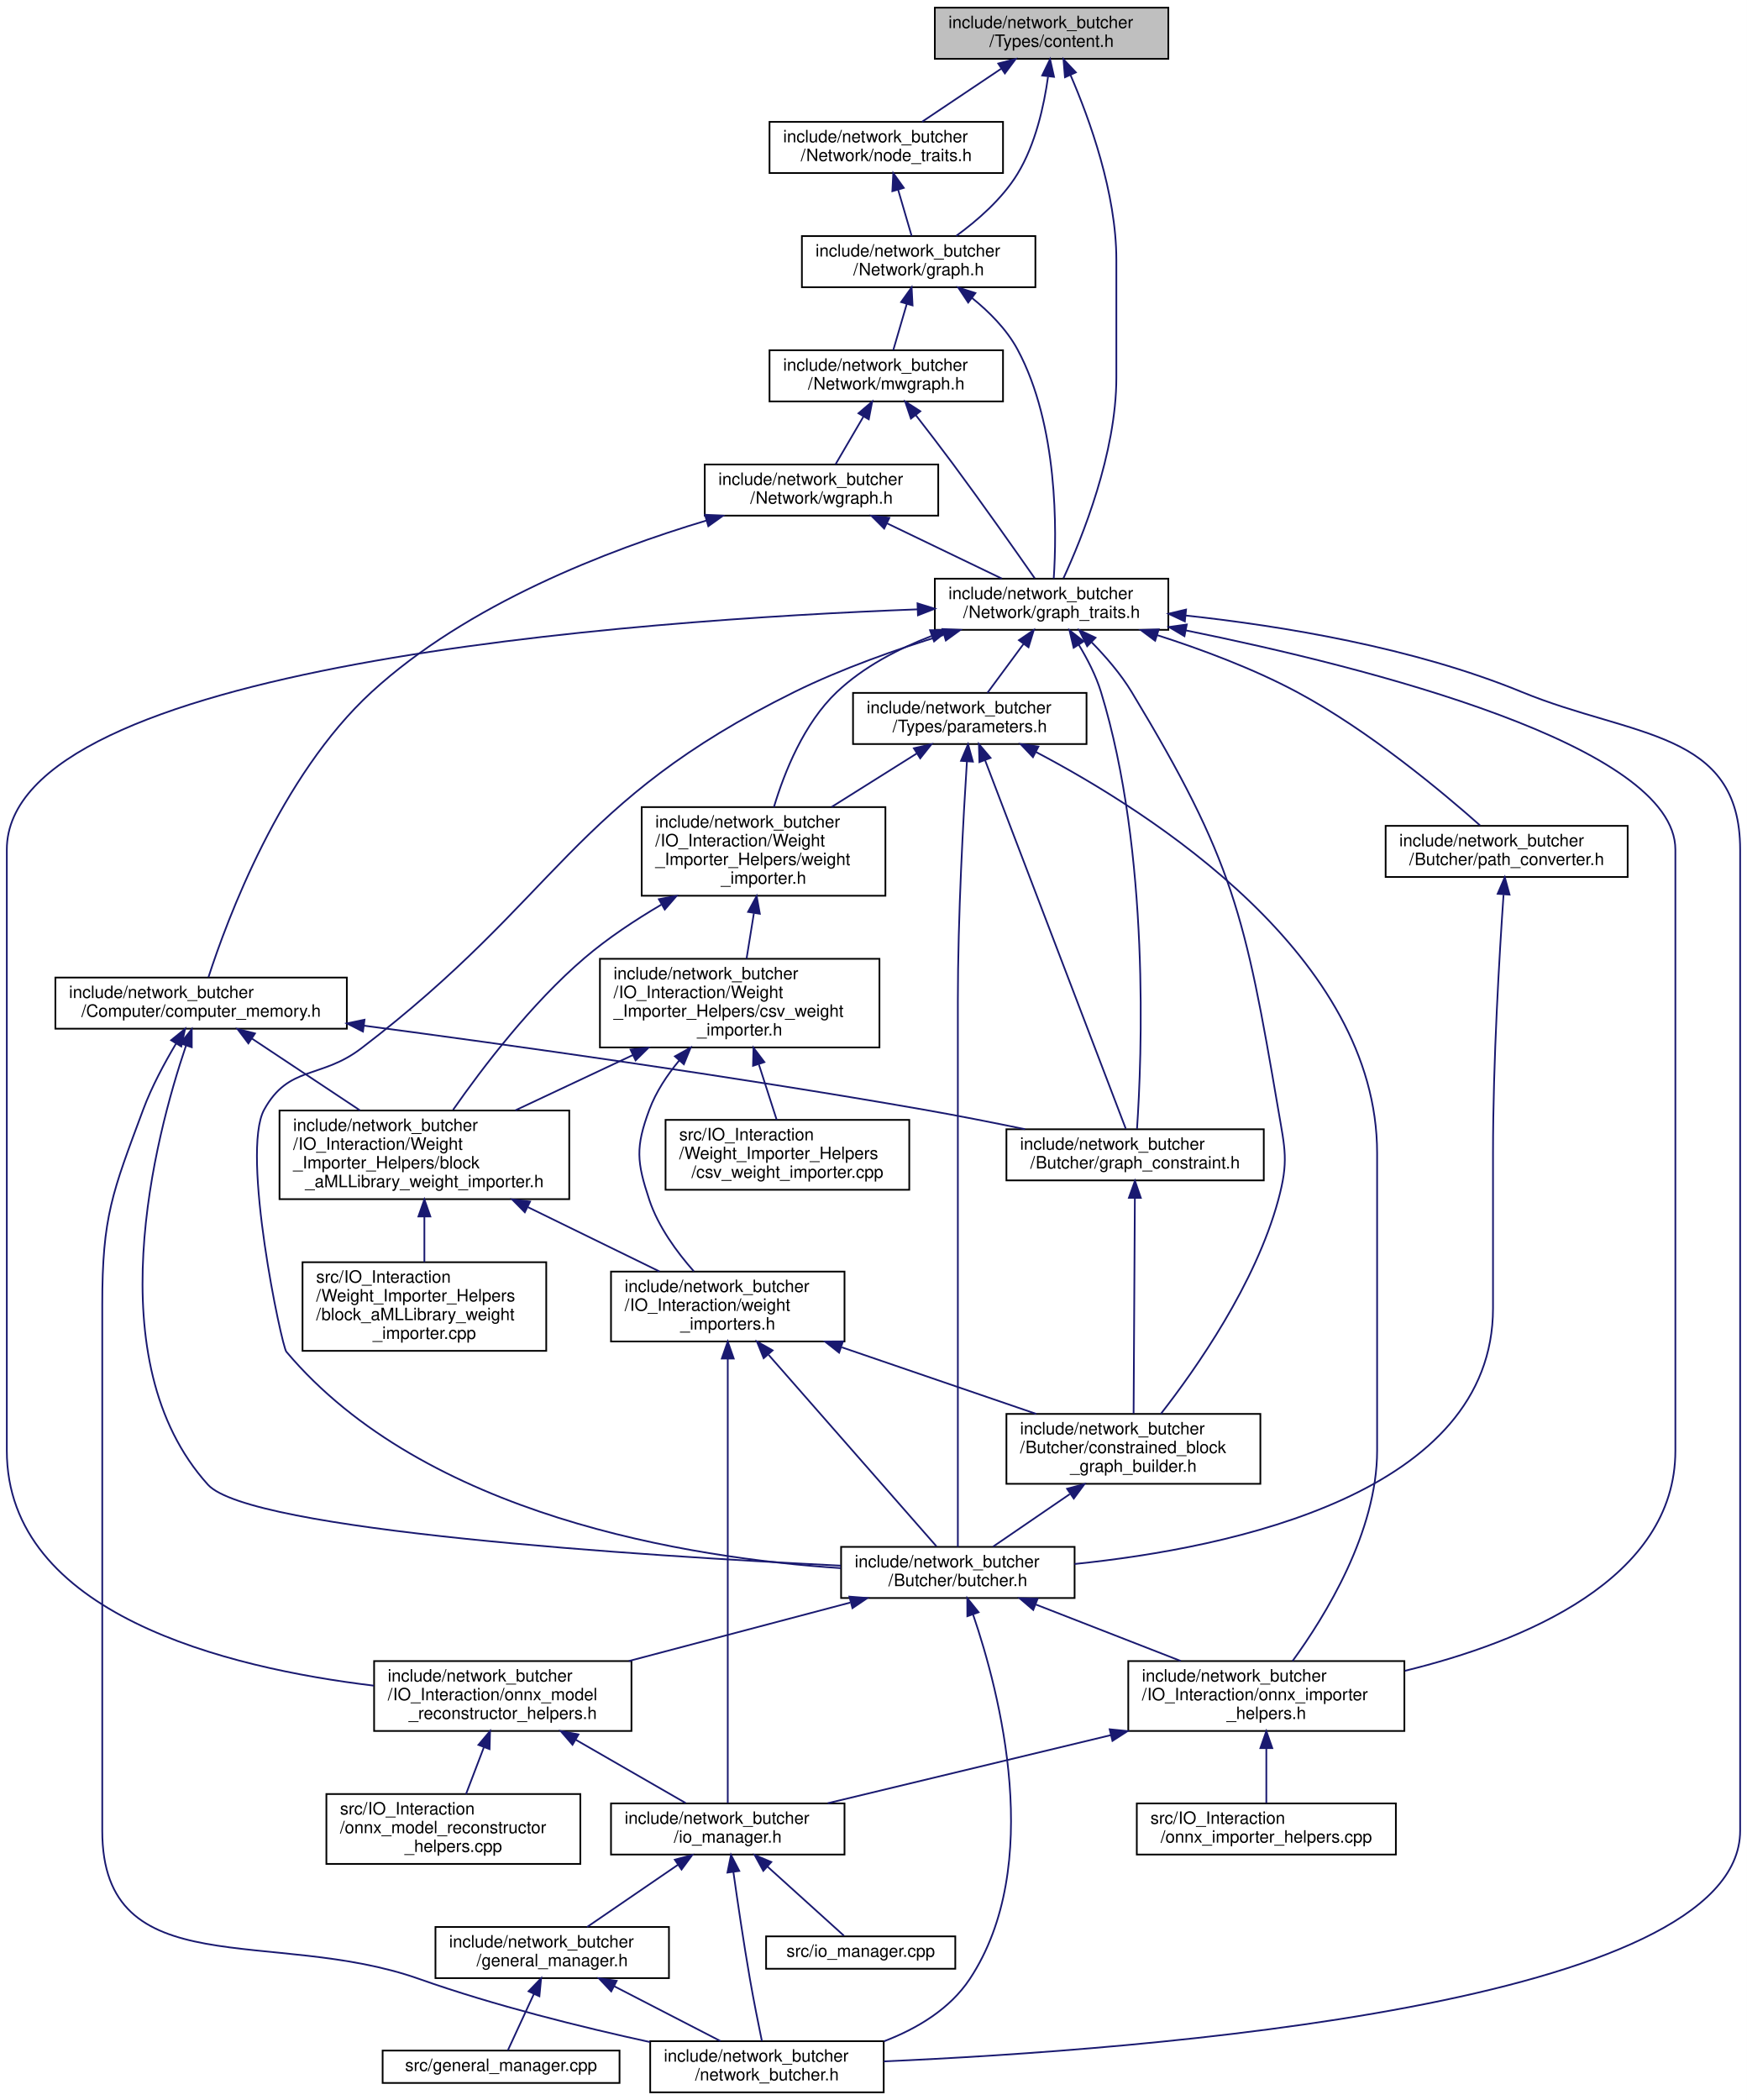
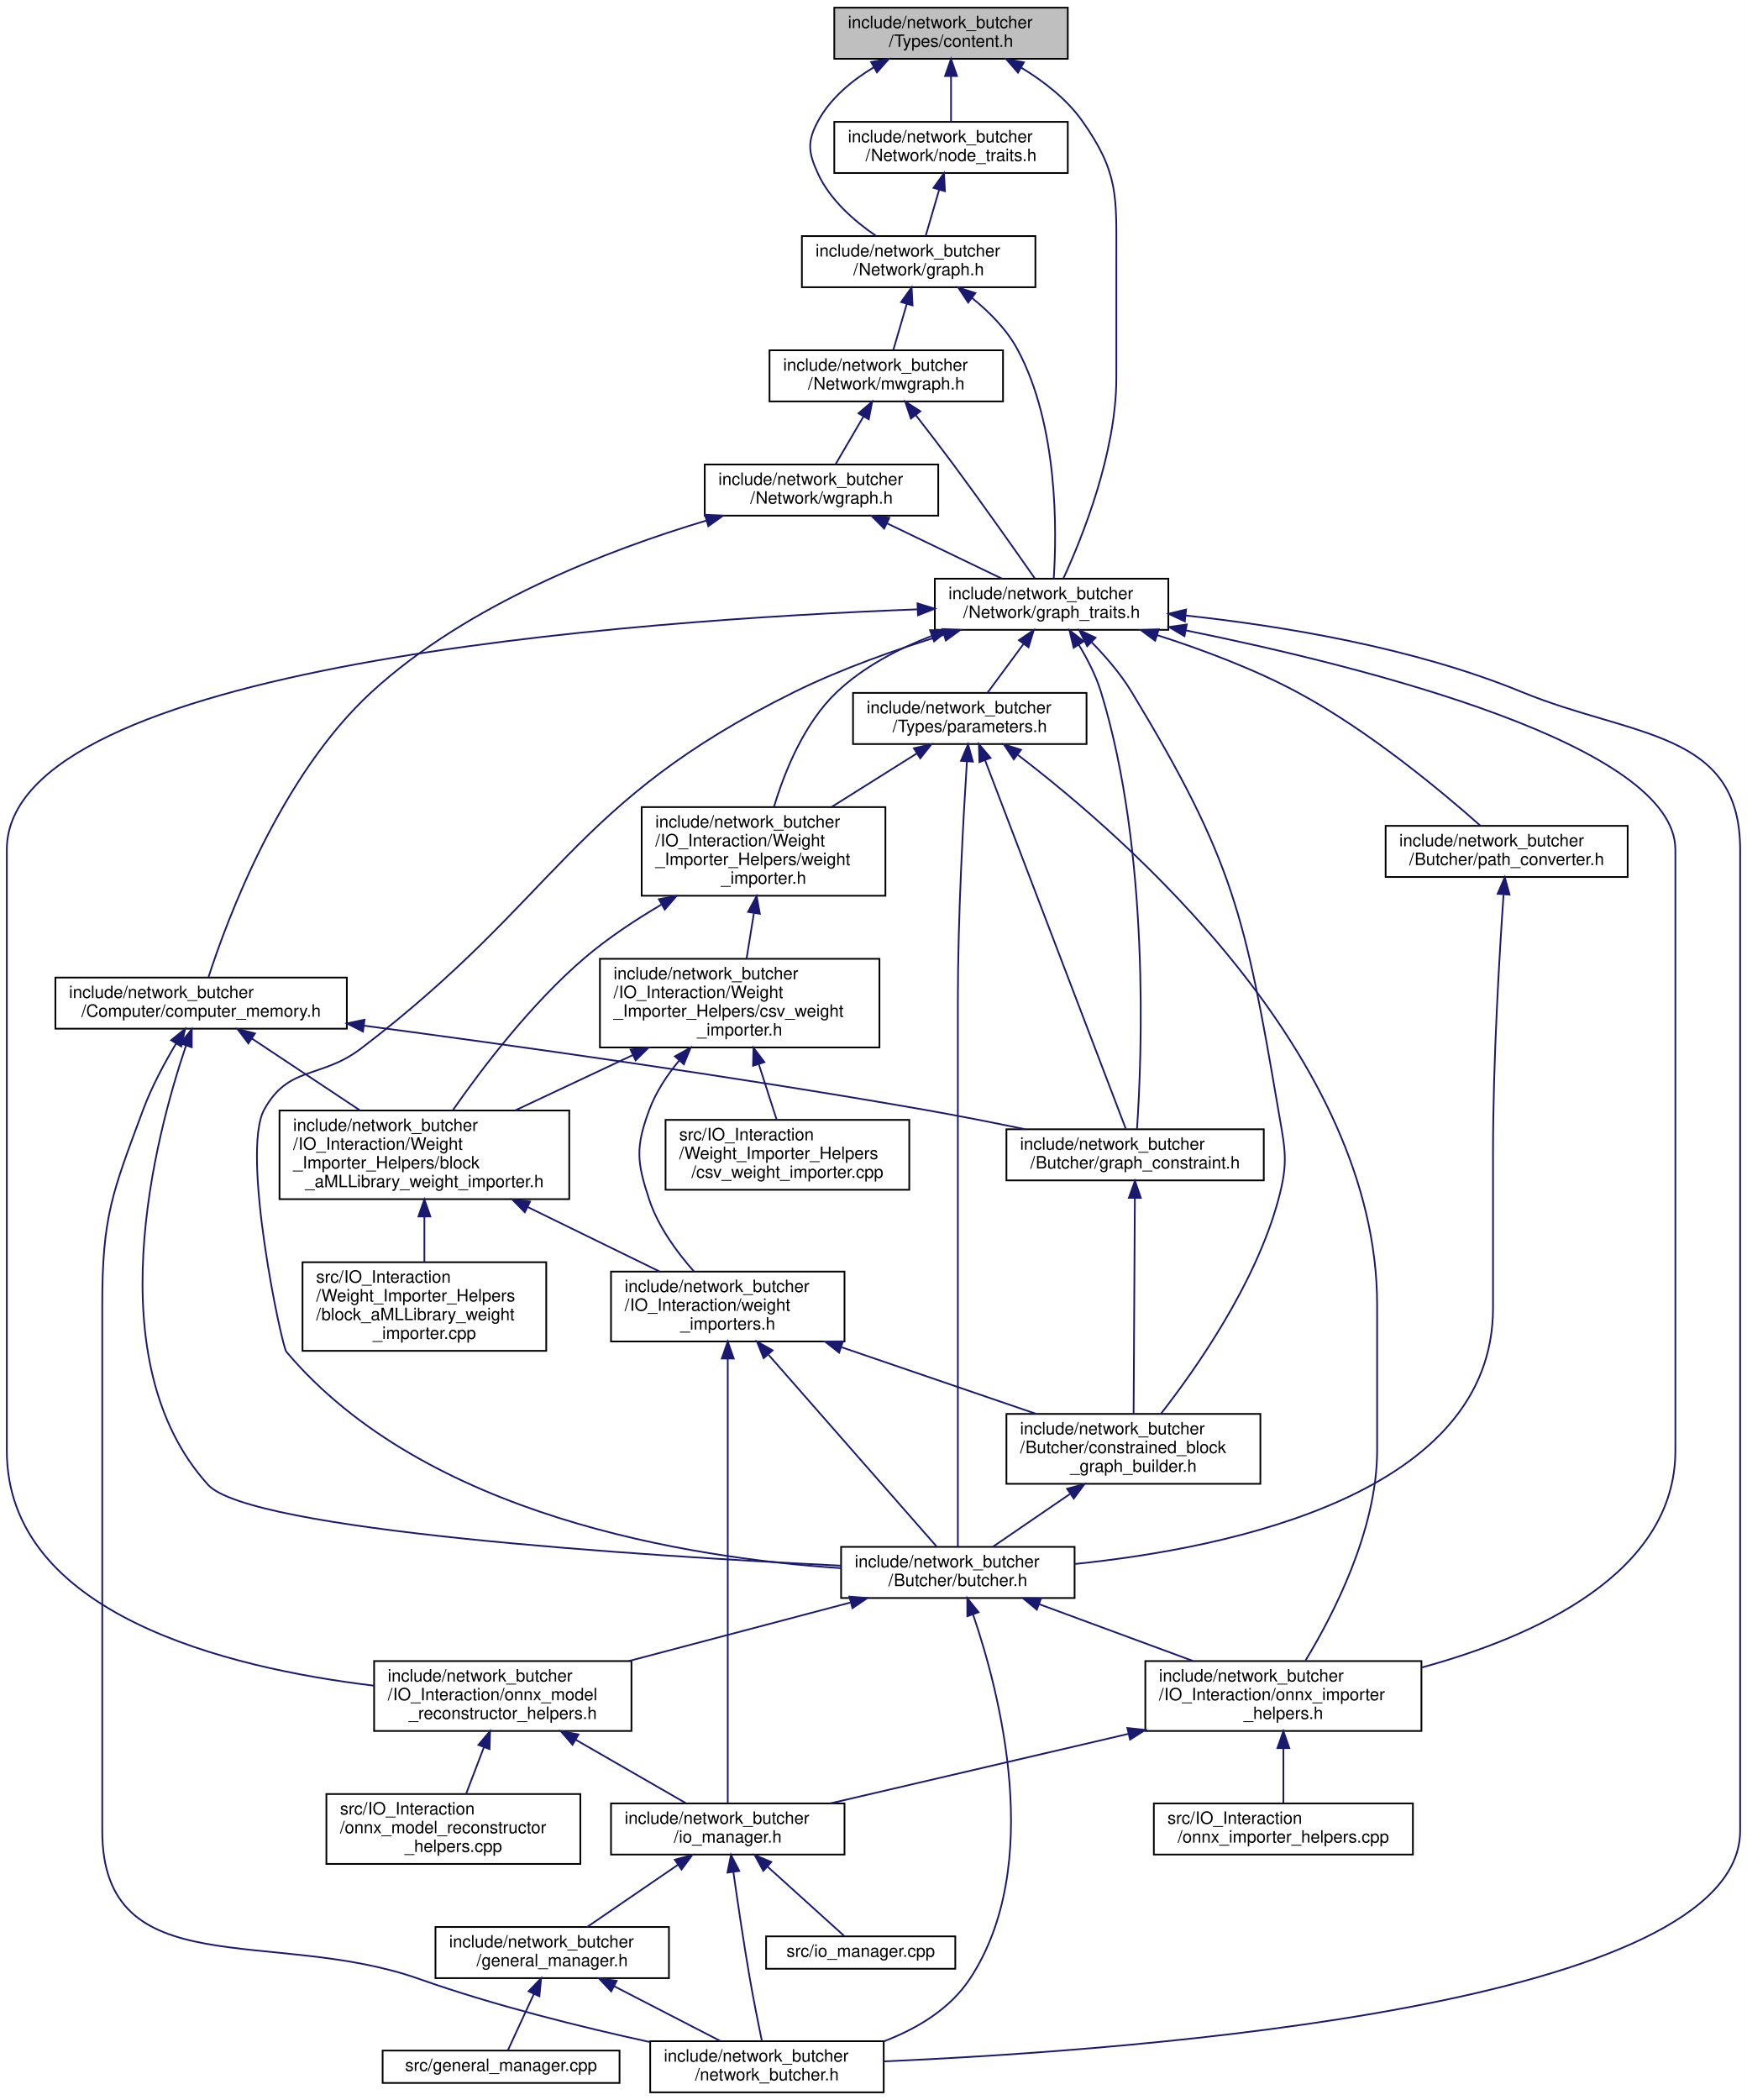
<svg xmlns="http://www.w3.org/2000/svg" xmlns:xlink="http://www.w3.org/1999/xlink" width="1025pt" height="1232pt" viewBox="0.00 0.00 1025.00 1232.00">
  <g id="graph0" class="graph" transform="scale(1 1) rotate(0) translate(4 1228)">
    <polygon fill="white" stroke="transparent" points="-4,4 -4,-1228 1021,-1228 1021,4 -4,4" />
    <g id="node1" class="node">
      <g id="a_node1">
        <a xlink:title=" ">
-           <polygon fill="#bfbfbf" stroke="black" points="544.5,-1193.5 544.5,-1223.5 681.5,-1223.5 681.5,-1193.5 544.5,-1193.5" />
-           <text text-anchor="start" x="552.5" y="-1211.5" font-family="Helvetica,sans-Serif" font-size="10.00">include/network_butcher</text>
-           <text text-anchor="middle" x="613" y="-1200.5" font-family="Helvetica,sans-Serif" font-size="10.00">/Types/content.h</text>
+           <polygon fill="#bfbfbf" stroke="black" points="485.5,-1193.5 485.5,-1223.5 622.5,-1223.5 622.5,-1193.5 485.5,-1193.5" />
+           <text text-anchor="start" x="493.5" y="-1211.5" font-family="Helvetica,sans-Serif" font-size="10.00">include/network_butcher</text>
+           <text text-anchor="middle" x="554" y="-1200.5" font-family="Helvetica,sans-Serif" font-size="10.00">/Types/content.h</text>
        </a>
      </g>
    </g>
    <g id="node2" class="node">
      <g id="a_node2">
        <a xlink:href="graph__traits_8h.html" target="_top" xlink:title=" ">
          <polygon fill="white" stroke="black" points="544.5,-858.5 544.5,-888.5 681.5,-888.5 681.5,-858.5 544.5,-858.5" />
          <text text-anchor="start" x="552.5" y="-876.5" font-family="Helvetica,sans-Serif" font-size="10.00">include/network_butcher</text>
          <text text-anchor="middle" x="613" y="-865.5" font-family="Helvetica,sans-Serif" font-size="10.00">/Network/graph_traits.h</text>
        </a>
      </g>
    </g>
    <g id="edge1" class="edge">
-       <path fill="none" stroke="midnightblue" d="M624.15,-1183.86C635.37,-1157.89 651,-1114.66 651,-1075.5 651,-1075.5 651,-1075.5 651,-1006.5 651,-962.14 630.94,-912.56 619.97,-888.76" />
-       <polygon fill="midnightblue" stroke="midnightblue" points="620.85,-1182.68 619.97,-1193.24 627.24,-1185.53 620.85,-1182.68" />
+       <path fill="none" stroke="midnightblue" d="M595.33,-1188.23C608.47,-1180.26 621.93,-1169.83 631,-1157 652.53,-1126.55 651,-1112.8 651,-1075.5 651,-1075.5 651,-1075.5 651,-1006.5 651,-962.14 630.94,-912.56 619.97,-888.76" />
+       <polygon fill="midnightblue" stroke="midnightblue" points="593.29,-1185.36 586.34,-1193.36 596.76,-1191.44 593.29,-1185.36" />
    </g>
    <g id="node23" class="node">
      <g id="a_node23">
-         <a xlink:href="node__traits_8h.html" target="_top" xlink:title=" ">
-           <polygon fill="white" stroke="black" points="447.5,-1126.5 447.5,-1156.5 584.5,-1156.5 584.5,-1126.5 447.5,-1126.5" />
-           <text text-anchor="start" x="455.5" y="-1144.5" font-family="Helvetica,sans-Serif" font-size="10.00">include/network_butcher</text>
-           <text text-anchor="middle" x="516" y="-1133.5" font-family="Helvetica,sans-Serif" font-size="10.00">/Network/node_traits.h</text>
-         </a>
-       </g>
-     </g>
-     <g id="edge40" class="edge">
-       <path fill="none" stroke="midnightblue" d="M583.5,-1187.73C568.49,-1177.68 550.6,-1165.68 537.01,-1156.58" />
-       <polygon fill="midnightblue" stroke="midnightblue" points="581.7,-1190.74 591.95,-1193.4 585.59,-1184.92 581.7,-1190.74" />
-     </g>
-     <g id="node24" class="node">
-       <g id="a_node24">
        <a xlink:href="graph_8h.html" target="_top" xlink:title=" ">
          <polygon fill="white" stroke="black" points="466.5,-1059.5 466.5,-1089.5 603.5,-1089.5 603.5,-1059.5 466.5,-1059.5" />
          <text text-anchor="start" x="474.5" y="-1077.5" font-family="Helvetica,sans-Serif" font-size="10.00">include/network_butcher</text>
          <text text-anchor="middle" x="535" y="-1066.5" font-family="Helvetica,sans-Serif" font-size="10.00">/Network/graph.h</text>
        </a>
      </g>
    </g>
-     <g id="edge52" class="edge">
-       <path fill="none" stroke="midnightblue" d="M610.92,-1182.99C608.57,-1165.98 603.58,-1143.35 593,-1126 584.03,-1111.29 569.38,-1098.59 557.04,-1089.6" />
-       <polygon fill="midnightblue" stroke="midnightblue" points="607.48,-1183.72 612.11,-1193.25 614.43,-1182.91 607.48,-1183.72" />
+     <g id="edge40" class="edge">
+       <path fill="none" stroke="midnightblue" d="M508.63,-1188.49C495.75,-1180.72 483.26,-1170.36 476,-1157 469.42,-1144.9 470.24,-1138.52 476,-1126 483.05,-1110.69 497.28,-1098.29 510,-1089.61" />
+       <polygon fill="midnightblue" stroke="midnightblue" points="507.11,-1191.65 517.55,-1193.46 510.52,-1185.54 507.11,-1191.65" />
+     </g>
+     <g id="node27" class="node">
+       <g id="a_node27">
+         <a xlink:href="node__traits_8h.html" target="_top" xlink:title=" ">
+           <polygon fill="white" stroke="black" points="485.5,-1126.5 485.5,-1156.5 622.5,-1156.5 622.5,-1126.5 485.5,-1126.5" />
+           <text text-anchor="start" x="493.5" y="-1144.5" font-family="Helvetica,sans-Serif" font-size="10.00">include/network_butcher</text>
+           <text text-anchor="middle" x="554" y="-1133.5" font-family="Helvetica,sans-Serif" font-size="10.00">/Network/node_traits.h</text>
+         </a>
+       </g>
+     </g>
+     <g id="edge51" class="edge">
+       <path fill="none" stroke="midnightblue" d="M554,-1183.11C554,-1174.15 554,-1164.32 554,-1156.58" />
+       <polygon fill="midnightblue" stroke="midnightblue" points="550.5,-1183.4 554,-1193.4 557.5,-1183.4 550.5,-1183.4" />
    </g>
    <g id="node3" class="node">
      <g id="a_node3">
        <a xlink:href="butcher_8h.html" target="_top" xlink:title=" ">
          <polygon fill="white" stroke="black" points="489.5,-290.5 489.5,-320.5 626.5,-320.5 626.5,-290.5 489.5,-290.5" />
          <text text-anchor="start" x="497.5" y="-308.5" font-family="Helvetica,sans-Serif" font-size="10.00">include/network_butcher</text>
          <text text-anchor="middle" x="558" y="-297.5" font-family="Helvetica,sans-Serif" font-size="10.00">/Butcher/butcher.h</text>
        </a>
      </g>
    </g>
    <g id="edge2" class="edge">
      <path fill="none" stroke="midnightblue" d="M549.6,-855.51C522,-847.05 489.7,-835.68 462,-822 330.93,-757.25 324.16,-701.76 208,-613 184.19,-594.81 165.46,-603.24 151,-577 137.18,-551.92 161.28,-438.23 164,-435 245.26,-338.58 399.9,-313.96 489.38,-308.01" />
      <polygon fill="midnightblue" stroke="midnightblue" points="548.95,-858.97 559.54,-858.49 550.96,-852.26 548.95,-858.97" />
    </g>
    <g id="node4" class="node">
      <g id="a_node4">
        <a xlink:href="onnx__importer__helpers_8h.html" target="_top" xlink:title=" ">
-           <polygon fill="white" stroke="black" points="658,-212.5 658,-253.5 820,-253.5 820,-212.5 658,-212.5" />
-           <text text-anchor="start" x="666" y="-241.5" font-family="Helvetica,sans-Serif" font-size="10.00">include/network_butcher</text>
-           <text text-anchor="start" x="666" y="-230.5" font-family="Helvetica,sans-Serif" font-size="10.00">/IO_Interaction/onnx_importer</text>
-           <text text-anchor="middle" x="739" y="-219.5" font-family="Helvetica,sans-Serif" font-size="10.00">_helpers.h</text>
+           <polygon fill="white" stroke="black" points="668,-212.5 668,-253.5 830,-253.5 830,-212.5 668,-212.5" />
+           <text text-anchor="start" x="676" y="-241.5" font-family="Helvetica,sans-Serif" font-size="10.00">include/network_butcher</text>
+           <text text-anchor="start" x="676" y="-230.5" font-family="Helvetica,sans-Serif" font-size="10.00">/IO_Interaction/onnx_importer</text>
+           <text text-anchor="middle" x="749" y="-219.5" font-family="Helvetica,sans-Serif" font-size="10.00">_helpers.h</text>
        </a>
      </g>
    </g>
    <g id="edge21" class="edge">
-       <path fill="none" stroke="midnightblue" d="M691.7,-858.19C799.26,-836.35 979,-790.69 979,-729.5 979,-729.5 979,-729.5 979,-377 979,-301.34 889.88,-264.79 820.25,-247.78" />
+       <path fill="none" stroke="midnightblue" d="M691.7,-858.19C799.26,-836.35 979,-790.69 979,-729.5 979,-729.5 979,-729.5 979,-377 979,-304.83 896.31,-267.79 830.09,-249.71" />
      <polygon fill="midnightblue" stroke="midnightblue" points="690.96,-854.77 681.84,-860.16 692.33,-861.63 690.96,-854.77" />
    </g>
    <g id="node7" class="node">
      <g id="a_node7">
        <a xlink:href="network__butcher_8h.html" target="_top" xlink:title=" ">
          <polygon fill="white" stroke="black" points="377.5,-0.5 377.5,-30.5 514.5,-30.5 514.5,-0.5 377.5,-0.5" />
          <text text-anchor="start" x="385.5" y="-18.5" font-family="Helvetica,sans-Serif" font-size="10.00">include/network_butcher</text>
          <text text-anchor="middle" x="446" y="-7.5" font-family="Helvetica,sans-Serif" font-size="10.00">/network_butcher.h</text>
        </a>
      </g>
    </g>
    <g id="edge34" class="edge">
      <path fill="none" stroke="midnightblue" d="M691.56,-866.91C748.17,-860.8 825.47,-848.14 889,-822 953.91,-795.29 1017,-799.69 1017,-729.5 1017,-729.5 1017,-729.5 1017,-154 1017,-51.72 666.31,-25.3 514.59,-18.66" />
      <polygon fill="midnightblue" stroke="midnightblue" points="691.18,-863.43 681.59,-867.94 691.9,-870.39 691.18,-863.43" />
    </g>
    <g id="node11" class="node">
      <g id="a_node11">
        <a xlink:href="onnx__model__reconstructor__helpers_8h.html" target="_top" xlink:title=" ">
          <polygon fill="white" stroke="black" points="215.5,-212.5 215.5,-253.5 366.5,-253.5 366.5,-212.5 215.5,-212.5" />
          <text text-anchor="start" x="223.5" y="-241.5" font-family="Helvetica,sans-Serif" font-size="10.00">include/network_butcher</text>
          <text text-anchor="start" x="223.5" y="-230.5" font-family="Helvetica,sans-Serif" font-size="10.00">/IO_Interaction/onnx_model</text>
          <text text-anchor="middle" x="291" y="-219.5" font-family="Helvetica,sans-Serif" font-size="10.00">_reconstructor_helpers.h</text>
        </a>
      </g>
    </g>
    <g id="edge22" class="edge">
      <path fill="none" stroke="midnightblue" d="M534.35,-870.52C368.9,-864.22 0,-838.01 0,-729.5 0,-729.5 0,-729.5 0,-377 0,-281.02 129.08,-249.46 215.3,-239.08" />
      <polygon fill="midnightblue" stroke="midnightblue" points="534.34,-874.02 544.47,-870.89 534.6,-867.03 534.34,-874.02" />
    </g>
    <g id="node13" class="node">
      <g id="a_node13">
        <a xlink:href="graph__constraint_8h.html" target="_top" xlink:title=" ">
          <polygon fill="white" stroke="black" points="586.5,-535.5 586.5,-565.5 737.5,-565.5 737.5,-535.5 586.5,-535.5" />
          <text text-anchor="start" x="594.5" y="-553.5" font-family="Helvetica,sans-Serif" font-size="10.00">include/network_butcher</text>
          <text text-anchor="middle" x="662" y="-542.5" font-family="Helvetica,sans-Serif" font-size="10.00">/Butcher/graph_constraint.h</text>
        </a>
      </g>
    </g>
    <g id="edge15" class="edge">
      <path fill="none" stroke="midnightblue" d="M628.9,-849.83C633.98,-841.46 639.04,-831.65 642,-822 670.92,-727.68 665.9,-606.58 663.12,-565.7" />
      <polygon fill="midnightblue" stroke="midnightblue" points="625.94,-847.97 623.49,-858.28 631.83,-851.75 625.94,-847.97" />
    </g>
    <g id="node14" class="node">
      <g id="a_node14">
        <a xlink:href="constrained__block__graph__builder_8h.html" target="_top" xlink:title=" ">
          <polygon fill="white" stroke="black" points="586.5,-357.5 586.5,-398.5 735.5,-398.5 735.5,-357.5 586.5,-357.5" />
          <text text-anchor="start" x="594.5" y="-386.5" font-family="Helvetica,sans-Serif" font-size="10.00">include/network_butcher</text>
          <text text-anchor="start" x="594.5" y="-375.5" font-family="Helvetica,sans-Serif" font-size="10.00">/Butcher/constrained_block</text>
          <text text-anchor="middle" x="661" y="-364.5" font-family="Helvetica,sans-Serif" font-size="10.00">_graph_builder.h</text>
        </a>
      </g>
    </g>
    <g id="edge18" class="edge">
      <path fill="none" stroke="midnightblue" d="M636.56,-851.16C644.84,-842.71 653.65,-832.52 660,-822 719.68,-723.23 726.61,-690.76 746,-577 749.96,-553.78 752.17,-546.73 746,-524 732.62,-474.72 697.81,-425.06 677.13,-398.56" />
      <polygon fill="midnightblue" stroke="midnightblue" points="633.88,-848.88 629.19,-858.38 638.78,-853.88 633.88,-848.88" />
    </g>
    <g id="node15" class="node">
      <g id="a_node15">
        <a xlink:href="path__converter_8h.html" target="_top" xlink:title=" ">
          <polygon fill="white" stroke="black" points="809,-713.5 809,-743.5 951,-743.5 951,-713.5 809,-713.5" />
          <text text-anchor="start" x="817" y="-731.5" font-family="Helvetica,sans-Serif" font-size="10.00">include/network_butcher</text>
          <text text-anchor="middle" x="880" y="-720.5" font-family="Helvetica,sans-Serif" font-size="10.00">/Butcher/path_converter.h</text>
        </a>
      </g>
    </g>
    <g id="edge19" class="edge">
      <path fill="none" stroke="midnightblue" d="M675.04,-855.36C701.13,-846.99 731.31,-835.74 757,-822 798.94,-799.57 842.02,-763.61 864.38,-743.78" />
      <polygon fill="midnightblue" stroke="midnightblue" points="673.76,-852.09 665.27,-858.42 675.86,-858.77 673.76,-852.09" />
    </g>
    <g id="node16" class="node">
      <g id="a_node16">
        <a xlink:href="weight__importer_8h.html" target="_top" xlink:title=" ">
          <polygon fill="white" stroke="black" points="372.5,-702.5 372.5,-754.5 515.5,-754.5 515.5,-702.5 372.5,-702.5" />
          <text text-anchor="start" x="380.5" y="-742.5" font-family="Helvetica,sans-Serif" font-size="10.00">include/network_butcher</text>
          <text text-anchor="start" x="380.5" y="-731.5" font-family="Helvetica,sans-Serif" font-size="10.00">/IO_Interaction/Weight</text>
          <text text-anchor="start" x="380.5" y="-720.5" font-family="Helvetica,sans-Serif" font-size="10.00">_Importer_Helpers/weight</text>
          <text text-anchor="middle" x="444" y="-709.5" font-family="Helvetica,sans-Serif" font-size="10.00">_importer.h</text>
        </a>
      </g>
    </g>
    <g id="edge23" class="edge">
      <path fill="none" stroke="midnightblue" d="M542.63,-854.9C522.84,-847.32 502.51,-836.7 487,-822 467.72,-803.73 456.27,-775.11 450.09,-754.55" />
      <polygon fill="midnightblue" stroke="midnightblue" points="541.68,-858.28 552.27,-858.39 544.06,-851.7 541.68,-858.28" />
    </g>
    <g id="node22" class="node">
      <g id="a_node22">
        <a xlink:href="parameters_8h.html" target="_top" xlink:title=" ">
          <polygon fill="white" stroke="black" points="496.5,-791.5 496.5,-821.5 633.5,-821.5 633.5,-791.5 496.5,-791.5" />
          <text text-anchor="start" x="504.5" y="-809.5" font-family="Helvetica,sans-Serif" font-size="10.00">include/network_butcher</text>
          <text text-anchor="middle" x="565" y="-798.5" font-family="Helvetica,sans-Serif" font-size="10.00">/Types/parameters.h</text>
        </a>
      </g>
    </g>
    <g id="edge35" class="edge">
      <path fill="none" stroke="midnightblue" d="M596.5,-850.16C589.5,-840.68 581.56,-829.92 575.39,-821.58" />
      <polygon fill="midnightblue" stroke="midnightblue" points="593.83,-852.43 602.58,-858.4 599.46,-848.27 593.83,-852.43" />
    </g>
    <g id="edge3" class="edge">
-       <path fill="none" stroke="midnightblue" d="M603.79,-286.67C629.72,-276.57 662.19,-263.92 688.82,-253.55" />
-       <polygon fill="midnightblue" stroke="midnightblue" points="602.24,-283.51 594.19,-290.4 604.78,-290.03 602.24,-283.51" />
+       <path fill="none" stroke="midnightblue" d="M605.59,-286.93C633.08,-276.79 667.7,-264.01 696.04,-253.55" />
+       <polygon fill="midnightblue" stroke="midnightblue" points="604.36,-283.66 596.19,-290.4 606.79,-290.22 604.36,-283.66" />
    </g>
    <g id="edge14" class="edge">
      <path fill="none" stroke="midnightblue" d="M566.94,-280.8C582.53,-235.12 609.04,-133.54 565,-67 553.36,-49.41 534.22,-37.93 514.66,-30.44" />
      <polygon fill="midnightblue" stroke="midnightblue" points="563.58,-279.82 563.54,-290.41 570.18,-282.15 563.58,-279.82" />
    </g>
    <g id="edge11" class="edge">
      <path fill="none" stroke="midnightblue" d="M494.77,-287.8C455.83,-277.52 405.72,-264.29 364.95,-253.53" />
      <polygon fill="midnightblue" stroke="midnightblue" points="494.37,-291.32 504.93,-290.49 496.16,-284.55 494.37,-291.32" />
    </g>
    <g id="node5" class="node">
      <g id="a_node5">
        <a xlink:href="io__manager_8h.html" target="_top" xlink:title=" ">
          <polygon fill="white" stroke="black" points="354.5,-140 354.5,-170 491.5,-170 491.5,-140 354.5,-140" />
          <text text-anchor="start" x="362.5" y="-158" font-family="Helvetica,sans-Serif" font-size="10.00">include/network_butcher</text>
          <text text-anchor="middle" x="423" y="-147" font-family="Helvetica,sans-Serif" font-size="10.00">/io_manager.h</text>
        </a>
      </g>
    </g>
    <g id="edge4" class="edge">
-       <path fill="none" stroke="midnightblue" d="M647.79,-210.06C594.29,-197.2 528.26,-181.32 481.65,-170.11" />
-       <polygon fill="midnightblue" stroke="midnightblue" points="647.08,-213.49 657.62,-212.43 648.72,-206.69 647.08,-213.49" />
+       <path fill="none" stroke="midnightblue" d="M658.09,-210.81C602.18,-197.77 532.1,-181.44 483.07,-170" />
+       <polygon fill="midnightblue" stroke="midnightblue" points="657.46,-214.25 668,-213.12 659.05,-207.44 657.46,-214.25" />
    </g>
    <g id="node10" class="node">
      <g id="a_node10">
        <a xlink:href="onnx__importer__helpers_8cpp.html" target="_top" xlink:title=" ">
-           <polygon fill="white" stroke="black" points="663,-140 663,-170 815,-170 815,-140 663,-140" />
-           <text text-anchor="start" x="671" y="-158" font-family="Helvetica,sans-Serif" font-size="10.00">src/IO_Interaction</text>
-           <text text-anchor="middle" x="739" y="-147" font-family="Helvetica,sans-Serif" font-size="10.00">/onnx_importer_helpers.cpp</text>
+           <polygon fill="white" stroke="black" points="673,-140 673,-170 825,-170 825,-140 673,-140" />
+           <text text-anchor="start" x="681" y="-158" font-family="Helvetica,sans-Serif" font-size="10.00">src/IO_Interaction</text>
+           <text text-anchor="middle" x="749" y="-147" font-family="Helvetica,sans-Serif" font-size="10.00">/onnx_importer_helpers.cpp</text>
        </a>
      </g>
    </g>
    <g id="edge10" class="edge">
-       <path fill="none" stroke="midnightblue" d="M739,-202.28C739,-191.25 739,-179.25 739,-170.23" />
-       <polygon fill="midnightblue" stroke="midnightblue" points="735.5,-202.43 739,-212.43 742.5,-202.43 735.5,-202.43" />
+       <path fill="none" stroke="midnightblue" d="M749,-202.28C749,-191.25 749,-179.25 749,-170.23" />
+       <polygon fill="midnightblue" stroke="midnightblue" points="745.5,-202.43 749,-212.43 752.5,-202.43 745.5,-202.43" />
    </g>
    <g id="node6" class="node">
      <g id="a_node6">
        <a xlink:href="general__manager_8h.html" target="_top" xlink:title=" ">
          <polygon fill="white" stroke="black" points="251.5,-67.5 251.5,-97.5 388.5,-97.5 388.5,-67.5 251.5,-67.5" />
          <text text-anchor="start" x="259.5" y="-85.5" font-family="Helvetica,sans-Serif" font-size="10.00">include/network_butcher</text>
          <text text-anchor="middle" x="320" y="-74.5" font-family="Helvetica,sans-Serif" font-size="10.00">/general_manager.h</text>
        </a>
      </g>
    </g>
    <g id="edge5" class="edge">
      <path fill="none" stroke="midnightblue" d="M393.68,-133.93C376.68,-122.29 355.68,-107.92 340.46,-97.5" />
      <polygon fill="midnightblue" stroke="midnightblue" points="391.93,-136.97 402.16,-139.73 395.88,-131.2 391.93,-136.97" />
    </g>
    <g id="edge8" class="edge">
      <path fill="none" stroke="midnightblue" d="M426.29,-129.87C428.76,-112.38 432.32,-88.18 436,-67 438.14,-54.67 440.93,-40.72 443.02,-30.62" />
      <polygon fill="midnightblue" stroke="midnightblue" points="422.82,-129.42 424.91,-139.8 429.76,-130.38 422.82,-129.42" />
    </g>
    <g id="node9" class="node">
      <g id="a_node9">
        <a xlink:href="io__manager_8cpp.html" target="_top" xlink:title=" ">
          <polygon fill="white" stroke="black" points="445.5,-73 445.5,-92 556.5,-92 556.5,-73 445.5,-73" />
          <text text-anchor="middle" x="501" y="-80" font-family="Helvetica,sans-Serif" font-size="10.00">src/io_manager.cpp</text>
        </a>
      </g>
    </g>
    <g id="edge9" class="edge">
      <path fill="none" stroke="midnightblue" d="M446.22,-133.01C461.21,-119.46 479.94,-102.53 491.16,-92.39" />
      <polygon fill="midnightblue" stroke="midnightblue" points="443.86,-130.43 438.78,-139.73 448.55,-135.62 443.86,-130.43" />
    </g>
    <g id="edge6" class="edge">
      <path fill="none" stroke="midnightblue" d="M356.42,-62.71C376.29,-52.46 400.48,-39.98 418.71,-30.58" />
      <polygon fill="midnightblue" stroke="midnightblue" points="354.62,-59.7 347.34,-67.4 357.83,-65.92 354.62,-59.7" />
    </g>
    <g id="node8" class="node">
      <g id="a_node8">
        <a xlink:href="general__manager_8cpp.html" target="_top" xlink:title=" ">
          <polygon fill="white" stroke="black" points="220.5,-6 220.5,-25 359.5,-25 359.5,-6 220.5,-6" />
          <text text-anchor="middle" x="290" y="-13" font-family="Helvetica,sans-Serif" font-size="10.00">src/general_manager.cpp</text>
        </a>
      </g>
    </g>
    <g id="edge7" class="edge">
      <path fill="none" stroke="midnightblue" d="M309.29,-58.29C303.99,-46.8 297.91,-33.63 294.01,-25.19" />
      <polygon fill="midnightblue" stroke="midnightblue" points="306.12,-59.78 313.49,-67.4 312.48,-56.85 306.12,-59.78" />
    </g>
    <g id="edge12" class="edge">
      <path fill="none" stroke="midnightblue" d="M333.87,-207.31C355.2,-195.04 380.2,-180.64 398.29,-170.23" />
      <polygon fill="midnightblue" stroke="midnightblue" points="331.91,-204.41 324.99,-212.43 335.41,-210.47 331.91,-204.41" />
    </g>
    <g id="node12" class="node">
      <g id="a_node12">
        <a xlink:href="onnx__model__reconstructor__helpers_8cpp.html" target="_top" xlink:title=" ">
          <polygon fill="white" stroke="black" points="187.5,-134.5 187.5,-175.5 336.5,-175.5 336.5,-134.5 187.5,-134.5" />
          <text text-anchor="start" x="195.5" y="-163.5" font-family="Helvetica,sans-Serif" font-size="10.00">src/IO_Interaction</text>
          <text text-anchor="start" x="195.5" y="-152.5" font-family="Helvetica,sans-Serif" font-size="10.00">/onnx_model_reconstructor</text>
          <text text-anchor="middle" x="262" y="-141.5" font-family="Helvetica,sans-Serif" font-size="10.00">_helpers.cpp</text>
        </a>
      </g>
    </g>
    <g id="edge13" class="edge">
      <path fill="none" stroke="midnightblue" d="M279.89,-202.88C276.39,-193.72 272.62,-183.83 269.44,-175.51" />
      <polygon fill="midnightblue" stroke="midnightblue" points="276.7,-204.33 283.53,-212.43 283.24,-201.84 276.7,-204.33" />
    </g>
    <g id="edge16" class="edge">
      <path fill="none" stroke="midnightblue" d="M661.86,-525.25C661.66,-491.26 661.3,-430.11 661.12,-398.74" />
      <polygon fill="midnightblue" stroke="midnightblue" points="658.36,-525.28 661.92,-535.26 665.36,-525.24 658.36,-525.28" />
    </g>
    <g id="edge17" class="edge">
      <path fill="none" stroke="midnightblue" d="M623.64,-351.43C608.49,-341.06 591.57,-329.48 578.7,-320.67" />
      <polygon fill="midnightblue" stroke="midnightblue" points="622.08,-354.6 632.31,-357.36 626.03,-348.83 622.08,-354.6" />
    </g>
    <g id="edge20" class="edge">
      <path fill="none" stroke="midnightblue" d="M878.18,-703.03C875.82,-669.04 872,-605.64 872,-551.5 872,-551.5 872,-551.5 872,-460.5 872,-351.97 718.91,-319.92 626.52,-310.46" />
      <polygon fill="midnightblue" stroke="midnightblue" points="874.72,-703.64 878.92,-713.37 881.7,-703.14 874.72,-703.64" />
    </g>
    <g id="node17" class="node">
      <g id="a_node17">
        <a xlink:href="block__aMLLibrary__weight__importer_8h.html" target="_top" xlink:title=" ">
          <polygon fill="white" stroke="black" points="160,-524.5 160,-576.5 330,-576.5 330,-524.5 160,-524.5" />
          <text text-anchor="start" x="168" y="-564.5" font-family="Helvetica,sans-Serif" font-size="10.00">include/network_butcher</text>
          <text text-anchor="start" x="168" y="-553.5" font-family="Helvetica,sans-Serif" font-size="10.00">/IO_Interaction/Weight</text>
          <text text-anchor="start" x="168" y="-542.5" font-family="Helvetica,sans-Serif" font-size="10.00">_Importer_Helpers/block</text>
          <text text-anchor="middle" x="245" y="-531.5" font-family="Helvetica,sans-Serif" font-size="10.00">_aMLLibrary_weight_importer.h</text>
        </a>
      </g>
    </g>
    <g id="edge24" class="edge">
      <path fill="none" stroke="midnightblue" d="M384.01,-697.26C368.6,-688.21 352.57,-677.58 339,-666 307.9,-639.45 279.17,-601.71 261.86,-576.92" />
      <polygon fill="midnightblue" stroke="midnightblue" points="382.57,-700.47 392.98,-702.4 386.04,-694.39 382.57,-700.47" />
    </g>
    <g id="node20" class="node">
      <g id="a_node20">
        <a xlink:href="csv__weight__importer_8h.html" target="_top" xlink:title=" ">
          <polygon fill="white" stroke="black" points="348,-613.5 348,-665.5 512,-665.5 512,-613.5 348,-613.5" />
          <text text-anchor="start" x="356" y="-653.5" font-family="Helvetica,sans-Serif" font-size="10.00">include/network_butcher</text>
          <text text-anchor="start" x="356" y="-642.5" font-family="Helvetica,sans-Serif" font-size="10.00">/IO_Interaction/Weight</text>
          <text text-anchor="start" x="356" y="-631.5" font-family="Helvetica,sans-Serif" font-size="10.00">_Importer_Helpers/csv_weight</text>
          <text text-anchor="middle" x="430" y="-620.5" font-family="Helvetica,sans-Serif" font-size="10.00">_importer.h</text>
        </a>
      </g>
    </g>
    <g id="edge30" class="edge">
      <path fill="none" stroke="midnightblue" d="M438.32,-692.19C436.88,-683.28 435.37,-673.9 434.04,-665.61" />
      <polygon fill="midnightblue" stroke="midnightblue" points="434.91,-693.02 439.95,-702.34 441.82,-691.91 434.91,-693.02" />
    </g>
    <g id="node18" class="node">
      <g id="a_node18">
        <a xlink:href="weight__importers_8h.html" target="_top" xlink:title=" ">
          <polygon fill="white" stroke="black" points="354.5,-441 354.5,-482 491.5,-482 491.5,-441 354.5,-441" />
          <text text-anchor="start" x="362.5" y="-470" font-family="Helvetica,sans-Serif" font-size="10.00">include/network_butcher</text>
          <text text-anchor="start" x="362.5" y="-459" font-family="Helvetica,sans-Serif" font-size="10.00">/IO_Interaction/weight</text>
          <text text-anchor="middle" x="423" y="-448" font-family="Helvetica,sans-Serif" font-size="10.00">_importers.h</text>
        </a>
      </g>
    </g>
    <g id="edge25" class="edge">
      <path fill="none" stroke="midnightblue" d="M305.71,-519.83C331.21,-507.36 360.17,-493.21 382.94,-482.08" />
      <polygon fill="midnightblue" stroke="midnightblue" points="303.93,-516.8 296.48,-524.34 307.01,-523.09 303.93,-516.8" />
    </g>
    <g id="node19" class="node">
      <g id="a_node19">
        <a xlink:href="block__aMLLibrary__weight__importer_8cpp.html" target="_top" xlink:title=" ">
          <polygon fill="white" stroke="black" points="173.5,-435.5 173.5,-487.5 316.5,-487.5 316.5,-435.5 173.5,-435.5" />
          <text text-anchor="start" x="181.5" y="-475.5" font-family="Helvetica,sans-Serif" font-size="10.00">src/IO_Interaction</text>
          <text text-anchor="start" x="181.5" y="-464.5" font-family="Helvetica,sans-Serif" font-size="10.00">/Weight_Importer_Helpers</text>
          <text text-anchor="start" x="181.5" y="-453.5" font-family="Helvetica,sans-Serif" font-size="10.00">/block_aMLLibrary_weight</text>
          <text text-anchor="middle" x="245" y="-442.5" font-family="Helvetica,sans-Serif" font-size="10.00">_importer.cpp</text>
        </a>
      </g>
    </g>
    <g id="edge29" class="edge">
      <path fill="none" stroke="midnightblue" d="M245,-514.19C245,-505.28 245,-495.9 245,-487.61" />
      <polygon fill="midnightblue" stroke="midnightblue" points="241.5,-514.34 245,-524.34 248.5,-514.34 241.5,-514.34" />
    </g>
    <g id="edge26" class="edge">
      <path fill="none" stroke="midnightblue" d="M447,-433.12C475.81,-400.26 523.04,-346.38 545.45,-320.82" />
      <polygon fill="midnightblue" stroke="midnightblue" points="444.06,-431.17 440.1,-441 449.32,-435.78 444.06,-431.17" />
    </g>
    <g id="edge28" class="edge">
      <path fill="none" stroke="midnightblue" d="M423,-430.73C423,-366.5 423,-216.92 423,-170.2" />
      <polygon fill="midnightblue" stroke="midnightblue" points="419.5,-430.99 423,-440.99 426.5,-430.99 419.5,-430.99" />
    </g>
    <g id="edge27" class="edge">
      <path fill="none" stroke="midnightblue" d="M489.92,-437.58C525.88,-425.27 569.74,-410.25 604.05,-398.5" />
      <polygon fill="midnightblue" stroke="midnightblue" points="488.33,-434.43 480.01,-440.98 490.6,-441.05 488.33,-434.43" />
    </g>
    <g id="edge31" class="edge">
      <path fill="none" stroke="midnightblue" d="M367.39,-609.06C344.98,-598.52 319.95,-586.75 298.39,-576.61" />
      <polygon fill="midnightblue" stroke="midnightblue" points="365.95,-612.25 376.49,-613.34 368.93,-605.91 365.95,-612.25" />
    </g>
    <g id="edge32" class="edge">
      <path fill="none" stroke="midnightblue" d="M394.55,-605.88C387.39,-597.26 380.87,-587.42 377,-577 368.8,-554.92 369.57,-546.35 377,-524 382.22,-508.31 393.17,-493.39 403.08,-482.18" />
      <polygon fill="midnightblue" stroke="midnightblue" points="392,-608.28 401.25,-613.44 397.24,-603.63 392,-608.28" />
    </g>
    <g id="node21" class="node">
      <g id="a_node21">
        <a xlink:href="csv__weight__importer_8cpp.html" target="_top" xlink:title=" ">
          <polygon fill="white" stroke="black" points="386.5,-530 386.5,-571 529.5,-571 529.5,-530 386.5,-530" />
          <text text-anchor="start" x="394.5" y="-559" font-family="Helvetica,sans-Serif" font-size="10.00">src/IO_Interaction</text>
          <text text-anchor="start" x="394.5" y="-548" font-family="Helvetica,sans-Serif" font-size="10.00">/Weight_Importer_Helpers</text>
          <text text-anchor="middle" x="458" y="-537" font-family="Helvetica,sans-Serif" font-size="10.00">/csv_weight_importer.cpp</text>
        </a>
      </g>
    </g>
    <g id="edge33" class="edge">
      <path fill="none" stroke="midnightblue" d="M441.27,-603.49C444.82,-592.45 448.62,-580.65 451.7,-571.08" />
      <polygon fill="midnightblue" stroke="midnightblue" points="437.83,-602.74 438.1,-613.34 444.49,-604.89 437.83,-602.74" />
    </g>
    <g id="edge36" class="edge">
      <path fill="none" stroke="midnightblue" d="M563.32,-781.15C561.25,-748.98 558,-690.51 558,-640.5 558,-640.5 558,-640.5 558,-460.5 558,-408.9 558,-347.57 558,-320.51" />
      <polygon fill="midnightblue" stroke="midnightblue" points="559.85,-781.64 564,-791.38 566.83,-781.17 559.85,-781.64" />
    </g>
    <g id="edge38" class="edge">
-       <path fill="none" stroke="midnightblue" d="M603.89,-786.8C671.6,-751.21 804,-666.87 804,-551.5 804,-551.5 804,-551.5 804,-377 804,-329.28 773.63,-279.98 754.4,-253.56" />
-       <polygon fill="midnightblue" stroke="midnightblue" points="602.07,-783.8 594.79,-791.5 605.28,-790.02 602.07,-783.8" />
+       <path fill="none" stroke="midnightblue" d="M593.31,-785.04C656.6,-736.69 804,-608.42 804,-462.5 804,-462.5 804,-462.5 804,-377 804,-330.45 778.3,-280.72 762.03,-253.91" />
+       <polygon fill="midnightblue" stroke="midnightblue" points="590.85,-782.51 584.97,-791.32 595.06,-788.11 590.85,-782.51" />
    </g>
    <g id="edge37" class="edge">
      <path fill="none" stroke="midnightblue" d="M573.92,-782.14C593.66,-730.45 640.55,-607.67 656.54,-565.79" />
      <polygon fill="midnightblue" stroke="midnightblue" points="570.65,-780.89 570.35,-791.48 577.19,-783.39 570.65,-780.89" />
    </g>
    <g id="edge39" class="edge">
      <path fill="none" stroke="midnightblue" d="M533.99,-786.02C518.77,-776.46 500.26,-764.83 483.99,-754.62" />
      <polygon fill="midnightblue" stroke="midnightblue" points="532.19,-789.03 542.52,-791.38 535.92,-783.1 532.19,-789.03" />
    </g>
    <g id="edge41" class="edge">
-       <path fill="none" stroke="midnightblue" d="M522.96,-1116.7C525.62,-1107.59 528.57,-1097.49 530.89,-1089.58" />
-       <polygon fill="midnightblue" stroke="midnightblue" points="519.57,-1115.82 520.12,-1126.4 526.29,-1117.78 519.57,-1115.82" />
-     </g>
-     <g id="edge42" class="edge">
      <path fill="none" stroke="midnightblue" d="M566.25,-1053.24C576.39,-1045.07 586.65,-1034.78 593,-1023 616.94,-978.57 616.08,-916.2 614.26,-888.59" />
      <polygon fill="midnightblue" stroke="midnightblue" points="564.07,-1050.5 558.21,-1059.33 568.3,-1056.08 564.07,-1050.5" />
    </g>
-     <g id="node25" class="node">
-       <g id="a_node25">
+     <g id="node24" class="node">
+       <g id="a_node24">
        <a xlink:href="mwgraph_8h.html" target="_top" xlink:title=" ">
          <polygon fill="white" stroke="black" points="447.5,-992.5 447.5,-1022.5 584.5,-1022.5 584.5,-992.5 447.5,-992.5" />
          <text text-anchor="start" x="455.5" y="-1010.5" font-family="Helvetica,sans-Serif" font-size="10.00">include/network_butcher</text>
          <text text-anchor="middle" x="516" y="-999.5" font-family="Helvetica,sans-Serif" font-size="10.00">/Network/mwgraph.h</text>
        </a>
      </g>
    </g>
-     <g id="edge43" class="edge">
+     <g id="edge42" class="edge">
      <path fill="none" stroke="midnightblue" d="M528.04,-1049.7C525.38,-1040.59 522.43,-1030.49 520.11,-1022.58" />
      <polygon fill="midnightblue" stroke="midnightblue" points="524.71,-1050.78 530.88,-1059.4 531.43,-1048.82 524.71,-1050.78" />
    </g>
-     <g id="edge44" class="edge">
+     <g id="edge43" class="edge">
      <path fill="none" stroke="midnightblue" d="M533.26,-984.54C540.1,-975.73 548,-965.44 555,-956 572.27,-932.7 591.69,-905.12 603.11,-888.76" />
      <polygon fill="midnightblue" stroke="midnightblue" points="530.47,-982.43 527.08,-992.46 535.99,-986.73 530.47,-982.43" />
    </g>
-     <g id="node26" class="node">
-       <g id="a_node26">
+     <g id="node25" class="node">
+       <g id="a_node25">
        <a xlink:href="wgraph_8h.html" target="_top" xlink:title=" ">
          <polygon fill="white" stroke="black" points="409.5,-925.5 409.5,-955.5 546.5,-955.5 546.5,-925.5 409.5,-925.5" />
          <text text-anchor="start" x="417.5" y="-943.5" font-family="Helvetica,sans-Serif" font-size="10.00">include/network_butcher</text>
          <text text-anchor="middle" x="478" y="-932.5" font-family="Helvetica,sans-Serif" font-size="10.00">/Network/wgraph.h</text>
        </a>
      </g>
    </g>
-     <g id="edge45" class="edge">
+     <g id="edge44" class="edge">
      <path fill="none" stroke="midnightblue" d="M502.6,-983.58C497.14,-974.24 491.01,-963.75 486.23,-955.58" />
      <polygon fill="midnightblue" stroke="midnightblue" points="499.69,-985.53 507.75,-992.4 505.73,-982 499.69,-985.53" />
    </g>
-     <g id="edge51" class="edge">
+     <g id="edge50" class="edge">
      <path fill="none" stroke="midnightblue" d="M516.44,-920.99C537.84,-910.69 564.05,-898.07 583.76,-888.58" />
      <polygon fill="midnightblue" stroke="midnightblue" points="514.78,-917.9 507.29,-925.4 517.82,-924.21 514.78,-917.9" />
    </g>
-     <g id="node27" class="node">
-       <g id="a_node27">
+     <g id="node26" class="node">
+       <g id="a_node26">
        <a xlink:href="computer__memory_8h.html" target="_top" xlink:title=" ">
          <polygon fill="white" stroke="black" points="28.5,-624.5 28.5,-654.5 199.5,-654.5 199.5,-624.5 28.5,-624.5" />
          <text text-anchor="start" x="36.5" y="-642.5" font-family="Helvetica,sans-Serif" font-size="10.00">include/network_butcher</text>
          <text text-anchor="middle" x="114" y="-631.5" font-family="Helvetica,sans-Serif" font-size="10.00">/Computer/computer_memory.h</text>
        </a>
      </g>
    </g>
-     <g id="edge46" class="edge">
+     <g id="edge45" class="edge">
      <path fill="none" stroke="midnightblue" d="M410.45,-922.61C352.65,-905.32 270.14,-873.57 214,-822 160.48,-772.84 129.16,-688.25 118.33,-654.76" />
      <polygon fill="midnightblue" stroke="midnightblue" points="409.64,-926.02 420.22,-925.46 411.6,-919.3 409.64,-926.02" />
    </g>
-     <g id="edge47" class="edge">
+     <g id="edge46" class="edge">
      <path fill="none" stroke="midnightblue" d="M105.12,-614.52C86.92,-560.73 52.37,-429.55 118,-357 142.44,-329.99 371.79,-315.29 489.3,-309.48" />
      <polygon fill="midnightblue" stroke="midnightblue" points="101.9,-615.92 108.51,-624.2 108.51,-613.6 101.9,-615.92" />
    </g>
-     <g id="edge50" class="edge">
+     <g id="edge49" class="edge">
      <path fill="none" stroke="midnightblue" d="M99.24,-615.68C92.53,-604.42 84.98,-590.4 80,-577 61.89,-528.26 56,-514.49 56,-462.5 56,-462.5 56,-462.5 56,-154 56,-62.74 155.96,-97.44 242,-67 286.2,-51.36 337.43,-38.7 377.49,-29.96" />
      <polygon fill="midnightblue" stroke="midnightblue" points="96.4,-617.74 104.62,-624.42 102.36,-614.07 96.4,-617.74" />
    </g>
-     <g id="edge48" class="edge">
+     <g id="edge47" class="edge">
      <path fill="none" stroke="midnightblue" d="M209.52,-626.28C295.63,-614.87 425.59,-596.69 538,-577 557.38,-573.61 578.36,-569.47 597.46,-565.52" />
      <polygon fill="midnightblue" stroke="midnightblue" points="208.96,-622.82 199.51,-627.6 209.88,-629.76 208.96,-622.82" />
    </g>
-     <g id="edge49" class="edge">
+     <g id="edge48" class="edge">
      <path fill="none" stroke="midnightblue" d="M143.81,-618.7C162.63,-606.21 187.1,-589.95 207.26,-576.56" />
      <polygon fill="midnightblue" stroke="midnightblue" points="141.73,-615.88 135.34,-624.33 145.61,-621.71 141.73,-615.88" />
    </g>
+     <g id="edge52" class="edge">
+       <path fill="none" stroke="midnightblue" d="M547.04,-1116.7C544.38,-1107.59 541.43,-1097.49 539.11,-1089.58" />
+       <polygon fill="midnightblue" stroke="midnightblue" points="543.71,-1117.78 549.88,-1126.4 550.43,-1115.82 543.71,-1117.78" />
+     </g>
  </g>
</svg>
